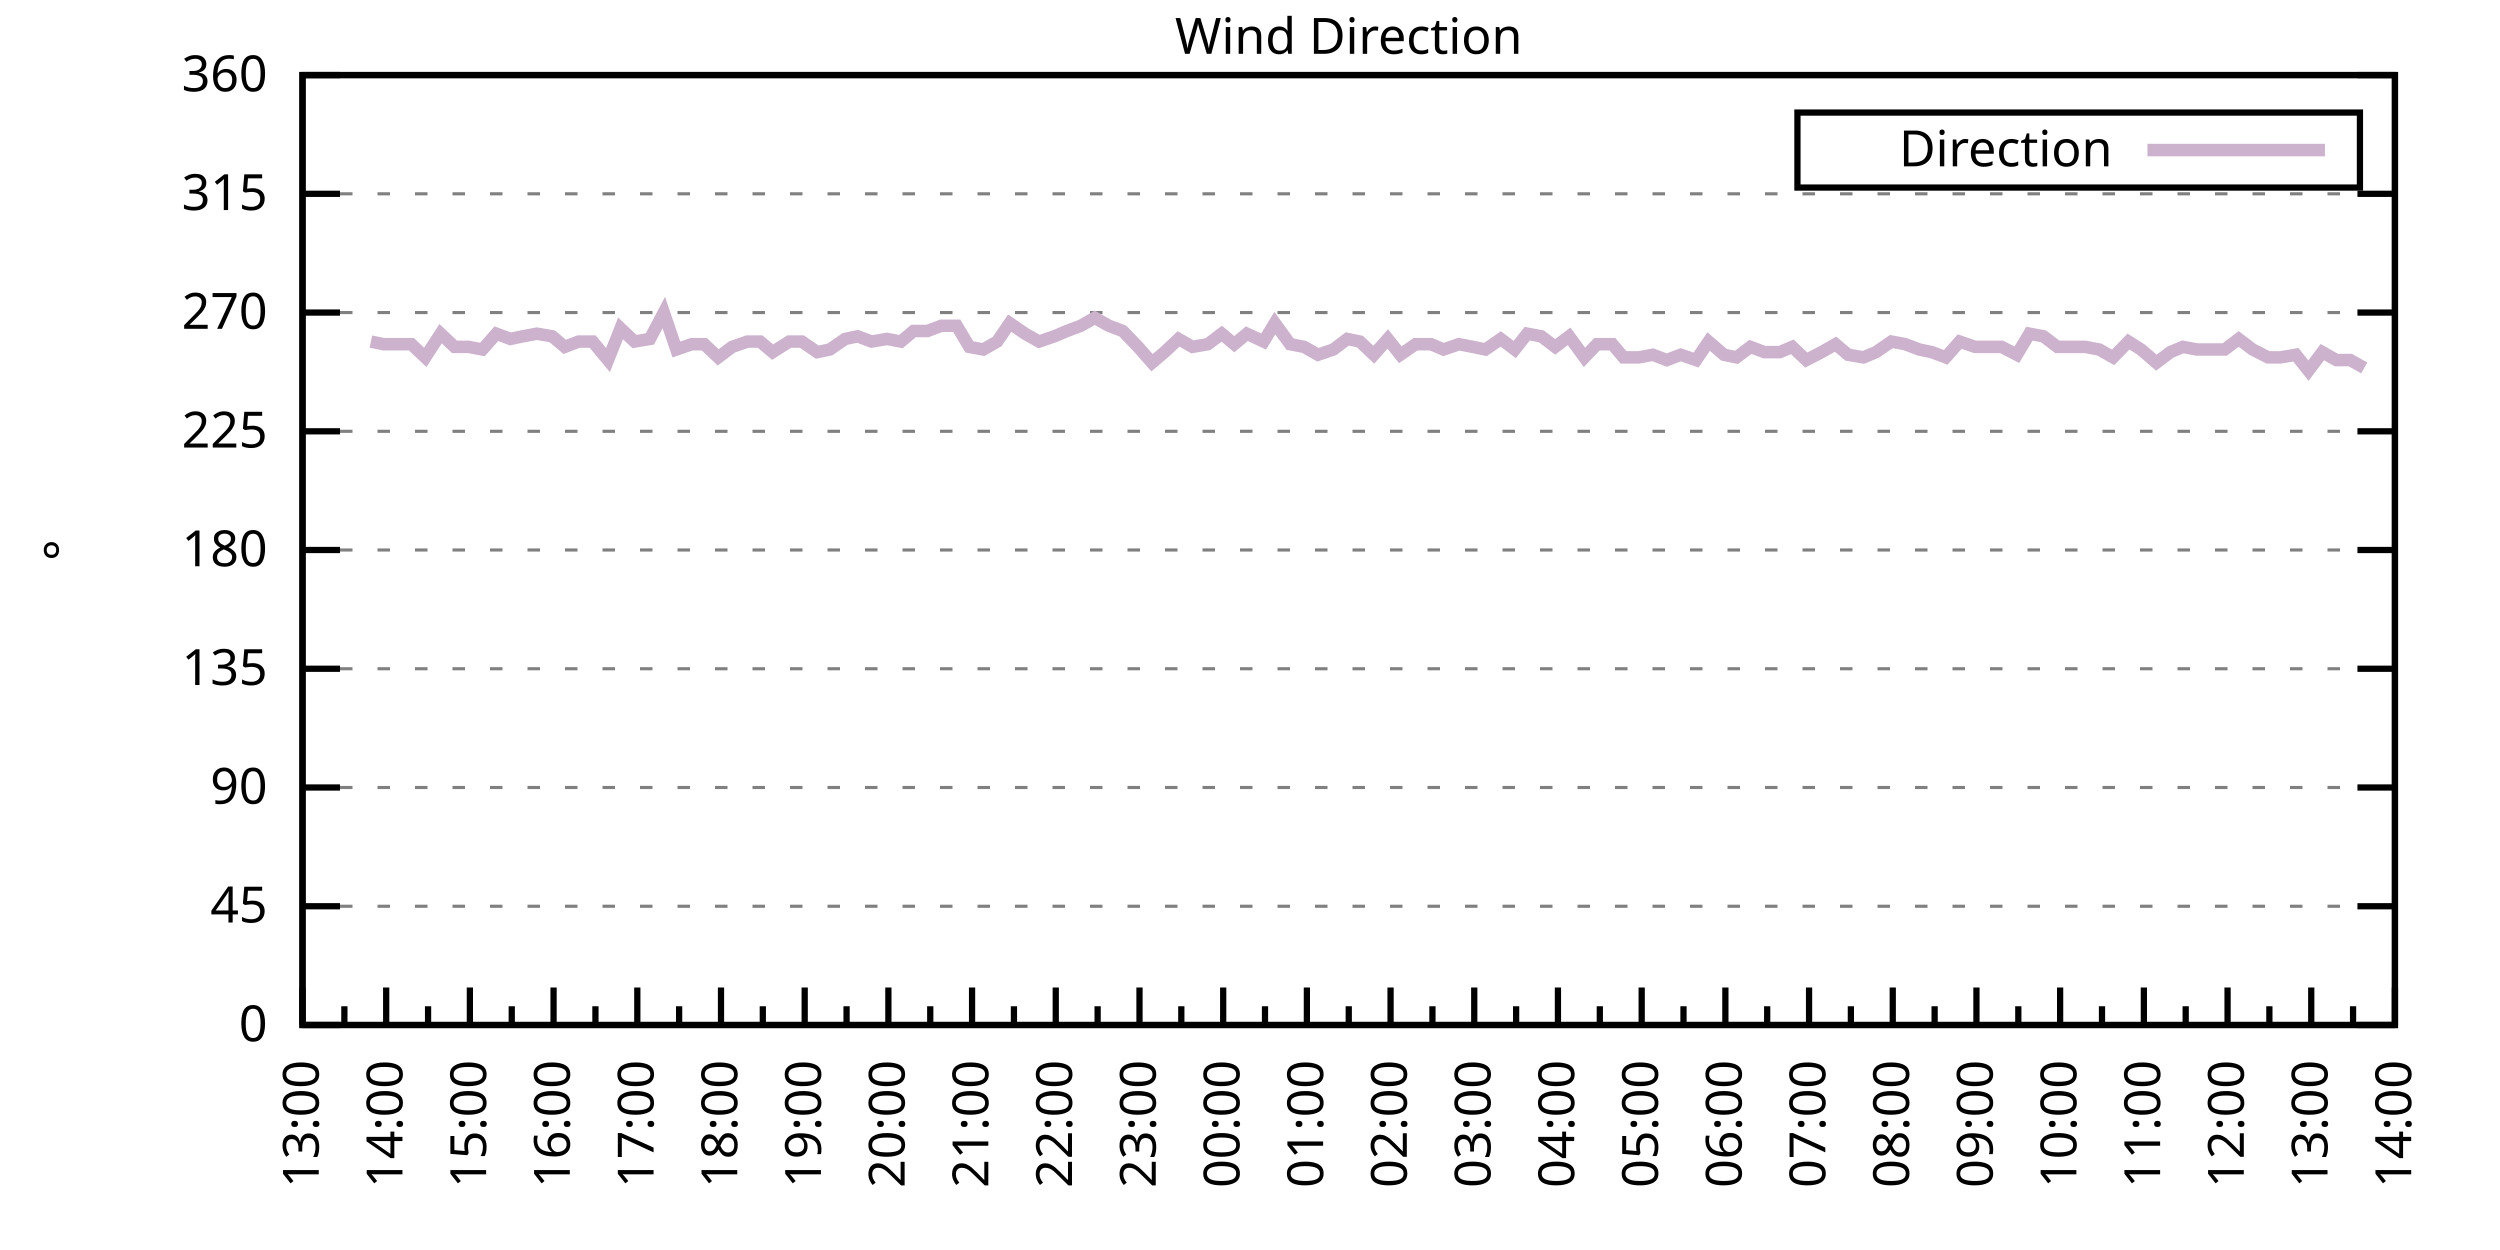
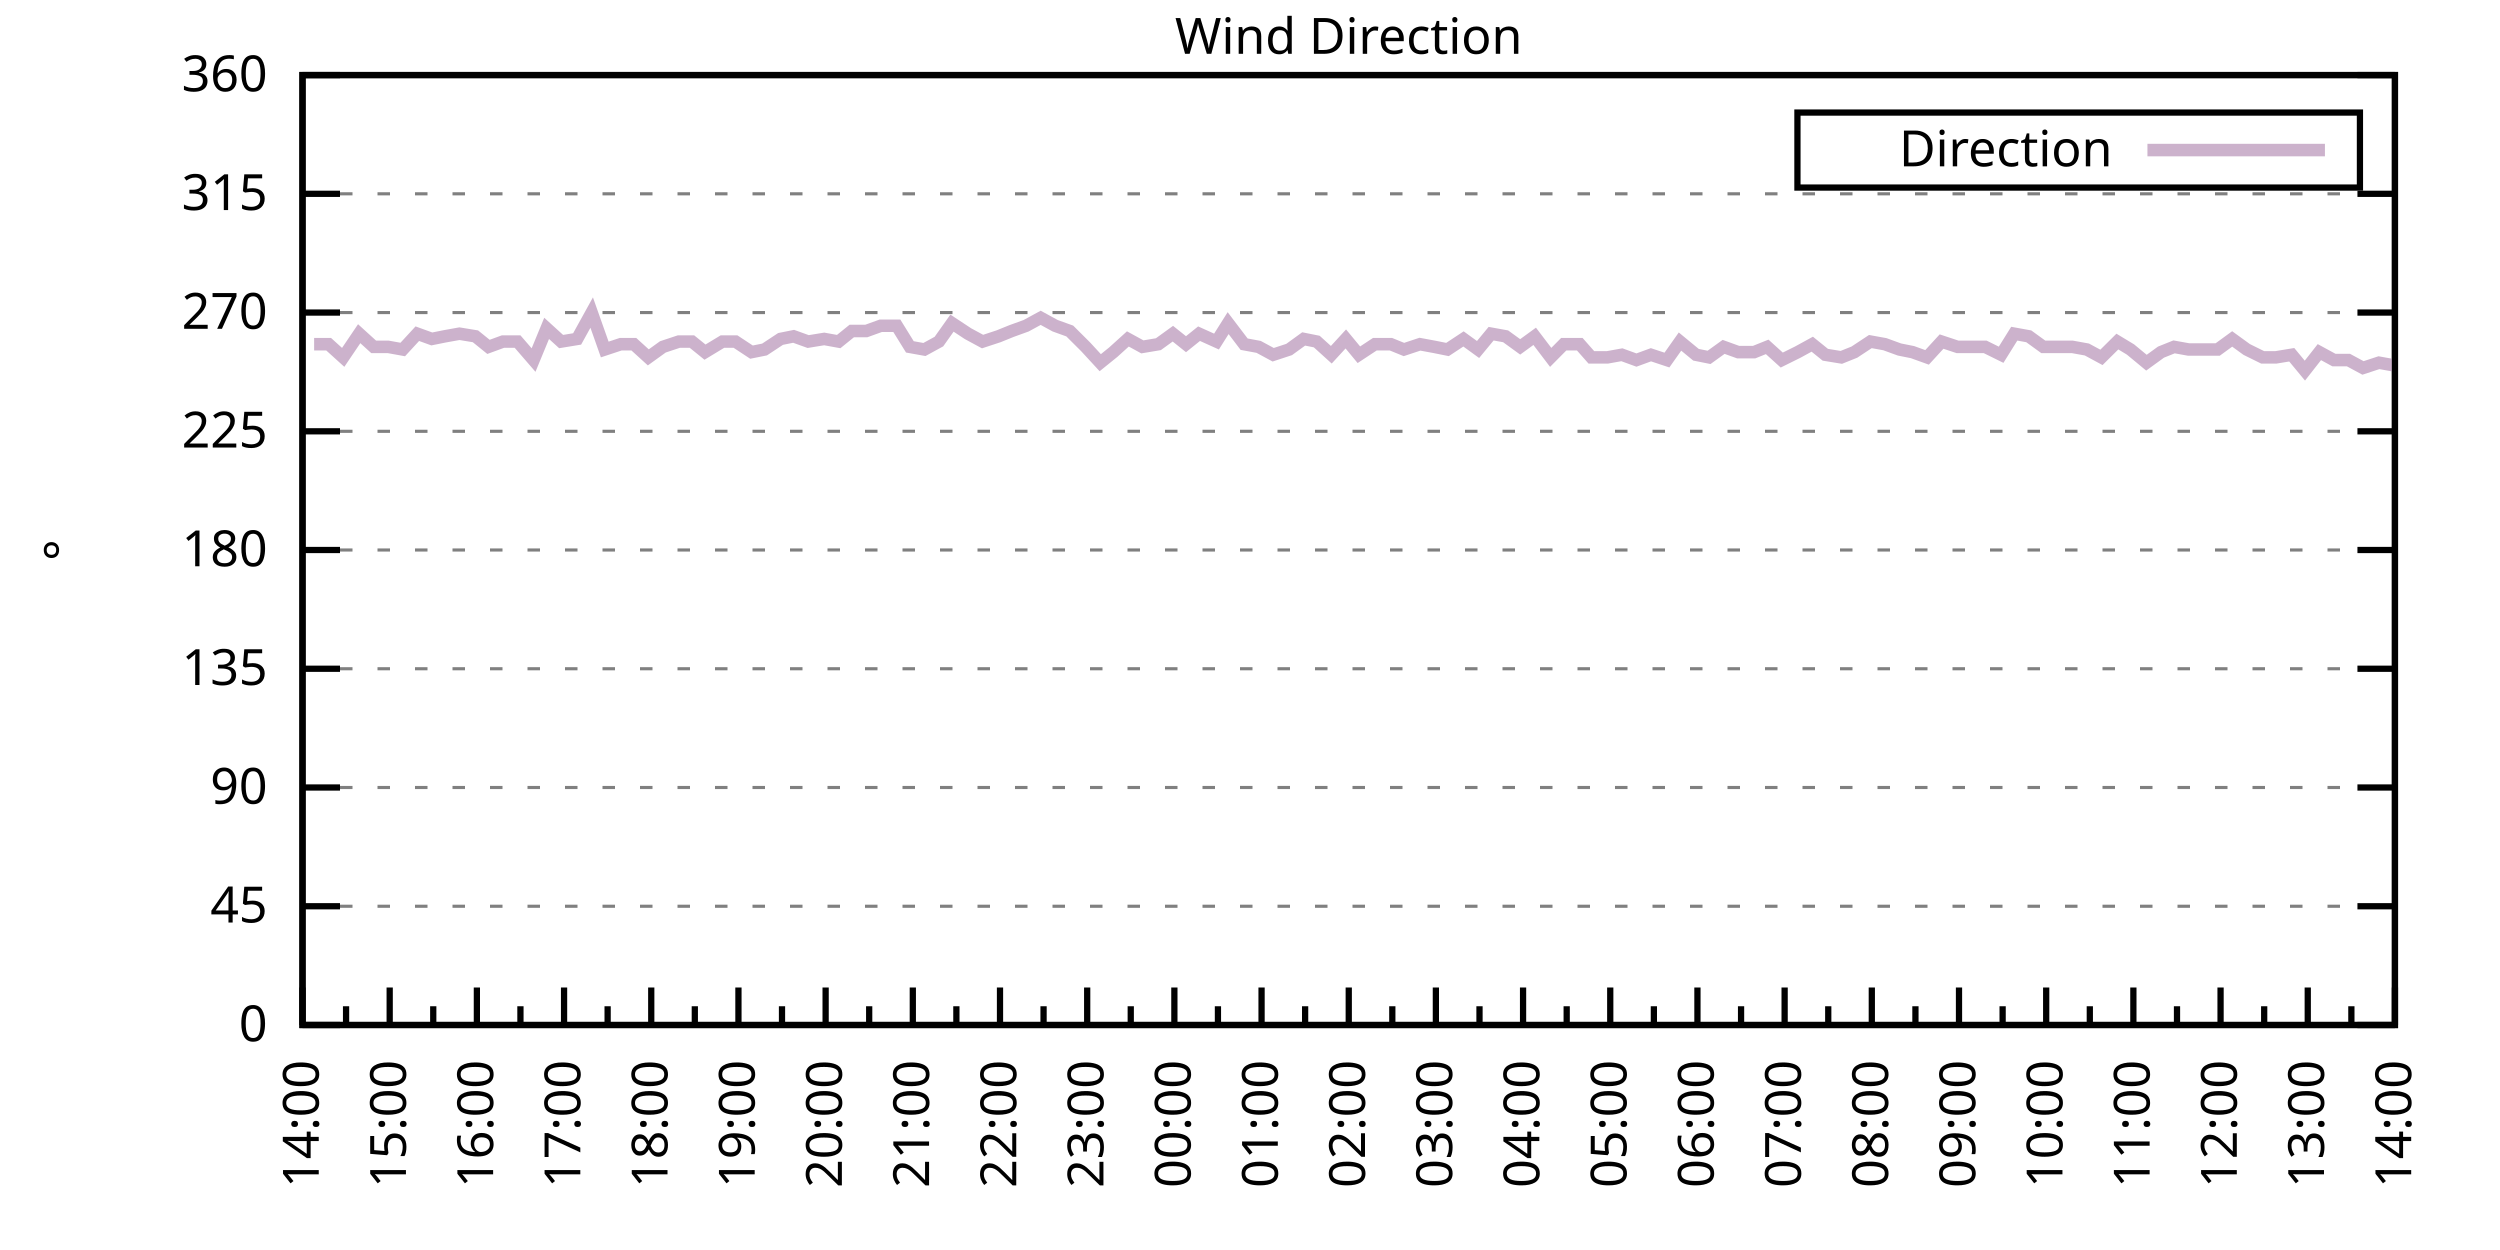
<svg xmlns="http://www.w3.org/2000/svg" xmlns:xlink="http://www.w3.org/1999/xlink" width="400" height="200" viewBox="0 0 400 200">
  <g id="gnuplot_canvas">
    <rect x="0" y="0" width="400" height="200" fill="none" />
    <defs>
      <circle id="gpDot" r="0.5" stroke-width="0.5" stroke="currentColor" />
      <path id="gpPt0" stroke-width="0.333" stroke="currentColor" d="M-1,0 h2 M0,-1 v2" />
      <path id="gpPt1" stroke-width="0.333" stroke="currentColor" d="M-1,-1 L1,1 M1,-1 L-1,1" />
      <path id="gpPt2" stroke-width="0.333" stroke="currentColor" d="M-1,0 L1,0 M0,-1 L0,1 M-1,-1 L1,1 M-1,1 L1,-1" />
      <rect id="gpPt3" stroke-width="0.333" stroke="currentColor" x="-1" y="-1" width="2" height="2" />
      <rect id="gpPt4" stroke-width="0.333" stroke="currentColor" fill="currentColor" x="-1" y="-1" width="2" height="2" />
      <circle id="gpPt5" stroke-width="0.333" stroke="currentColor" cx="0" cy="0" r="1" />
      <use xlink:href="#gpPt5" id="gpPt6" fill="currentColor" stroke="none" />
      <path id="gpPt7" stroke-width="0.333" stroke="currentColor" d="M0,-1.33 L-1.33,0.67 L1.33,0.67 z" />
      <use xlink:href="#gpPt7" id="gpPt8" fill="currentColor" stroke="none" />
      <use xlink:href="#gpPt7" id="gpPt9" stroke="currentColor" transform="rotate(180)" />
      <use xlink:href="#gpPt9" id="gpPt10" fill="currentColor" stroke="none" />
      <use xlink:href="#gpPt3" id="gpPt11" stroke="currentColor" transform="rotate(45)" />
      <use xlink:href="#gpPt11" id="gpPt12" fill="currentColor" stroke="none" />
      <path id="gpPt13" stroke-width="0.333" stroke="currentColor" d="M0,1.330 L1.265,0.411 L0.782,-1.067 L-0.782,-1.076 L-1.265,0.411 z" />
      <use xlink:href="#gpPt13" id="gpPt14" fill="currentColor" stroke="none" />
      <filter id="textbox" filterUnits="objectBoundingBox" x="0" y="0" height="1" width="1">
        <feFlood flood-color="white" flood-opacity="1" result="bgnd" />
        <feComposite in="SourceGraphic" in2="bgnd" operator="atop" />
      </filter>
      <filter id="greybox" filterUnits="objectBoundingBox" x="0" y="0" height="1" width="1">
        <feFlood flood-color="lightgrey" flood-opacity="1" result="grey" />
        <feComposite in="SourceGraphic" in2="grey" operator="atop" />
      </filter>
    </defs>
    <g fill="none" color="white" stroke="currentColor" stroke-width="1.00" stroke-linecap="butt" stroke-linejoin="miter">
</g>
    <g fill="none" color="black" stroke="currentColor" stroke-width="1.00" stroke-linecap="butt" stroke-linejoin="miter">
      <g stroke="none" shape-rendering="crispEdges">
        <polygon fill="rgb(255, 255, 255)" points="48.40,164.00 383.18,164.00 383.18,12.02 48.40,12.02 " />
      </g>
    </g>
    <g fill="none" color="black" stroke="currentColor" stroke-width="1.00" stroke-linecap="butt" stroke-linejoin="miter">
</g>
    <g fill="none" color="black" stroke="black" stroke-width="0.50" stroke-linecap="butt" stroke-linejoin="miter">
</g>
    <g fill="none" color="gray" stroke="currentColor" stroke-width="0.50" stroke-linecap="butt" stroke-linejoin="miter">
      <path stroke="gray" stroke-dasharray="2,4" class="gridline" d="M48.40,164.00 L383.19,164.00  " />
    </g>
    <g fill="none" color="gray" stroke="gray" stroke-width="1.00" stroke-linecap="butt" stroke-linejoin="miter">
</g>
    <g fill="none" color="black" stroke="currentColor" stroke-width="1.00" stroke-linecap="butt" stroke-linejoin="miter">
      <path stroke="black" d="M48.40,164.00 L54.40,164.00 M383.19,164.00 L377.19,164.00  " />
      <g transform="translate(42.80,166.60)" stroke="none" fill="black" font-family="Sans" font-size="8.00" text-anchor="end">
        <text>
          <tspan font-family="Sans"> 0</tspan>
        </text>
      </g>
    </g>
    <g fill="none" color="black" stroke="currentColor" stroke-width="1.00" stroke-linecap="butt" stroke-linejoin="miter">
</g>
    <g fill="none" color="black" stroke="black" stroke-width="0.50" stroke-linecap="butt" stroke-linejoin="miter">
</g>
    <g fill="none" color="gray" stroke="currentColor" stroke-width="0.50" stroke-linecap="butt" stroke-linejoin="miter">
      <path stroke="gray" stroke-dasharray="2,4" class="gridline" d="M48.40,145.00 L383.19,145.00  " />
    </g>
    <g fill="none" color="gray" stroke="gray" stroke-width="1.00" stroke-linecap="butt" stroke-linejoin="miter">
</g>
    <g fill="none" color="black" stroke="currentColor" stroke-width="1.00" stroke-linecap="butt" stroke-linejoin="miter">
      <path stroke="black" d="M48.40,145.00 L54.40,145.00 M383.19,145.00 L377.19,145.00  " />
      <g transform="translate(42.80,147.60)" stroke="none" fill="black" font-family="Sans" font-size="8.00" text-anchor="end">
        <text>
          <tspan font-family="Sans"> 45</tspan>
        </text>
      </g>
    </g>
    <g fill="none" color="black" stroke="currentColor" stroke-width="1.00" stroke-linecap="butt" stroke-linejoin="miter">
</g>
    <g fill="none" color="black" stroke="black" stroke-width="0.50" stroke-linecap="butt" stroke-linejoin="miter">
</g>
    <g fill="none" color="gray" stroke="currentColor" stroke-width="0.50" stroke-linecap="butt" stroke-linejoin="miter">
      <path stroke="gray" stroke-dasharray="2,4" class="gridline" d="M48.40,126.00 L383.19,126.00  " />
    </g>
    <g fill="none" color="gray" stroke="gray" stroke-width="1.00" stroke-linecap="butt" stroke-linejoin="miter">
</g>
    <g fill="none" color="black" stroke="currentColor" stroke-width="1.00" stroke-linecap="butt" stroke-linejoin="miter">
      <path stroke="black" d="M48.40,126.00 L54.40,126.00 M383.19,126.00 L377.19,126.00  " />
      <g transform="translate(42.80,128.60)" stroke="none" fill="black" font-family="Sans" font-size="8.00" text-anchor="end">
        <text>
          <tspan font-family="Sans"> 90</tspan>
        </text>
      </g>
    </g>
    <g fill="none" color="black" stroke="currentColor" stroke-width="1.00" stroke-linecap="butt" stroke-linejoin="miter">
</g>
    <g fill="none" color="black" stroke="black" stroke-width="0.50" stroke-linecap="butt" stroke-linejoin="miter">
</g>
    <g fill="none" color="gray" stroke="currentColor" stroke-width="0.50" stroke-linecap="butt" stroke-linejoin="miter">
      <path stroke="gray" stroke-dasharray="2,4" class="gridline" d="M48.40,107.00 L383.19,107.00  " />
    </g>
    <g fill="none" color="gray" stroke="gray" stroke-width="1.00" stroke-linecap="butt" stroke-linejoin="miter">
</g>
    <g fill="none" color="black" stroke="currentColor" stroke-width="1.00" stroke-linecap="butt" stroke-linejoin="miter">
      <path stroke="black" d="M48.40,107.00 L54.40,107.00 M383.19,107.00 L377.19,107.00  " />
      <g transform="translate(42.80,109.60)" stroke="none" fill="black" font-family="Sans" font-size="8.00" text-anchor="end">
        <text>
          <tspan font-family="Sans"> 135</tspan>
        </text>
      </g>
    </g>
    <g fill="none" color="black" stroke="currentColor" stroke-width="1.00" stroke-linecap="butt" stroke-linejoin="miter">
</g>
    <g fill="none" color="black" stroke="black" stroke-width="0.50" stroke-linecap="butt" stroke-linejoin="miter">
</g>
    <g fill="none" color="gray" stroke="currentColor" stroke-width="0.50" stroke-linecap="butt" stroke-linejoin="miter">
      <path stroke="gray" stroke-dasharray="2,4" class="gridline" d="M48.40,88.00 L383.19,88.00  " />
    </g>
    <g fill="none" color="gray" stroke="gray" stroke-width="1.00" stroke-linecap="butt" stroke-linejoin="miter">
</g>
    <g fill="none" color="black" stroke="currentColor" stroke-width="1.00" stroke-linecap="butt" stroke-linejoin="miter">
      <path stroke="black" d="M48.40,88.00 L54.40,88.00 M383.19,88.00 L377.19,88.00  " />
      <g transform="translate(42.80,90.60)" stroke="none" fill="black" font-family="Sans" font-size="8.00" text-anchor="end">
        <text>
          <tspan font-family="Sans"> 180</tspan>
        </text>
      </g>
    </g>
    <g fill="none" color="black" stroke="currentColor" stroke-width="1.00" stroke-linecap="butt" stroke-linejoin="miter">
</g>
    <g fill="none" color="black" stroke="black" stroke-width="0.50" stroke-linecap="butt" stroke-linejoin="miter">
</g>
    <g fill="none" color="gray" stroke="currentColor" stroke-width="0.50" stroke-linecap="butt" stroke-linejoin="miter">
      <path stroke="gray" stroke-dasharray="2,4" class="gridline" d="M48.40,69.01 L383.19,69.01  " />
    </g>
    <g fill="none" color="gray" stroke="gray" stroke-width="1.00" stroke-linecap="butt" stroke-linejoin="miter">
</g>
    <g fill="none" color="black" stroke="currentColor" stroke-width="1.00" stroke-linecap="butt" stroke-linejoin="miter">
      <path stroke="black" d="M48.40,69.01 L54.40,69.01 M383.19,69.01 L377.19,69.01  " />
      <g transform="translate(42.80,71.61)" stroke="none" fill="black" font-family="Sans" font-size="8.00" text-anchor="end">
        <text>
          <tspan font-family="Sans"> 225</tspan>
        </text>
      </g>
    </g>
    <g fill="none" color="black" stroke="currentColor" stroke-width="1.00" stroke-linecap="butt" stroke-linejoin="miter">
</g>
    <g fill="none" color="black" stroke="black" stroke-width="0.50" stroke-linecap="butt" stroke-linejoin="miter">
</g>
    <g fill="none" color="gray" stroke="currentColor" stroke-width="0.50" stroke-linecap="butt" stroke-linejoin="miter">
      <path stroke="gray" stroke-dasharray="2,4" class="gridline" d="M48.40,50.01 L383.19,50.01  " />
    </g>
    <g fill="none" color="gray" stroke="gray" stroke-width="1.00" stroke-linecap="butt" stroke-linejoin="miter">
</g>
    <g fill="none" color="black" stroke="currentColor" stroke-width="1.00" stroke-linecap="butt" stroke-linejoin="miter">
      <path stroke="black" d="M48.40,50.01 L54.40,50.01 M383.19,50.01 L377.19,50.01  " />
      <g transform="translate(42.80,52.61)" stroke="none" fill="black" font-family="Sans" font-size="8.00" text-anchor="end">
        <text>
          <tspan font-family="Sans"> 270</tspan>
        </text>
      </g>
    </g>
    <g fill="none" color="black" stroke="currentColor" stroke-width="1.00" stroke-linecap="butt" stroke-linejoin="miter">
</g>
    <g fill="none" color="black" stroke="black" stroke-width="0.50" stroke-linecap="butt" stroke-linejoin="miter">
</g>
    <g fill="none" color="gray" stroke="currentColor" stroke-width="0.50" stroke-linecap="butt" stroke-linejoin="miter">
      <path stroke="gray" stroke-dasharray="2,4" class="gridline" d="M48.40,31.01 L383.19,31.01  " />
    </g>
    <g fill="none" color="gray" stroke="gray" stroke-width="1.00" stroke-linecap="butt" stroke-linejoin="miter">
</g>
    <g fill="none" color="black" stroke="currentColor" stroke-width="1.00" stroke-linecap="butt" stroke-linejoin="miter">
      <path stroke="black" d="M48.40,31.01 L54.40,31.01 M383.19,31.01 L377.19,31.01  " />
      <g transform="translate(42.80,33.61)" stroke="none" fill="black" font-family="Sans" font-size="8.00" text-anchor="end">
        <text>
          <tspan font-family="Sans"> 315</tspan>
        </text>
      </g>
    </g>
    <g fill="none" color="black" stroke="currentColor" stroke-width="1.00" stroke-linecap="butt" stroke-linejoin="miter">
</g>
    <g fill="none" color="black" stroke="black" stroke-width="0.50" stroke-linecap="butt" stroke-linejoin="miter">
</g>
    <g fill="none" color="gray" stroke="currentColor" stroke-width="0.50" stroke-linecap="butt" stroke-linejoin="miter">
      <path stroke="gray" stroke-dasharray="2,4" class="gridline" d="M48.40,12.01 L383.19,12.01  " />
    </g>
    <g fill="none" color="gray" stroke="gray" stroke-width="1.00" stroke-linecap="butt" stroke-linejoin="miter">
</g>
    <g fill="none" color="black" stroke="currentColor" stroke-width="1.00" stroke-linecap="butt" stroke-linejoin="miter">
      <path stroke="black" d="M48.40,12.01 L54.40,12.01 M383.19,12.01 L377.19,12.01  " />
      <g transform="translate(42.80,14.61)" stroke="none" fill="black" font-family="Sans" font-size="8.00" text-anchor="end">
        <text>
          <tspan font-family="Sans"> 360</tspan>
        </text>
      </g>
    </g>
    <g fill="none" color="black" stroke="currentColor" stroke-width="1.00" stroke-linecap="butt" stroke-linejoin="miter">
      <path stroke="black" d="M48.40,164.00 L48.40,158.00  " />
      <g transform="translate(51.00,169.60) rotate(270)" stroke="none" fill="black" font-family="Sans" font-size="8.00" text-anchor="end">
        <text>
+           <tspan font-family="Sans">14:00</tspan>
+         </text>
+       </g>
+     </g>
+     <g fill="none" color="black" stroke="currentColor" stroke-width="1.00" stroke-linecap="butt" stroke-linejoin="miter">
+       <path stroke="black" d="M55.37,164.00 L55.37,161.00 M62.35,164.00 L62.35,158.00  " />
+       <g transform="translate(64.95,169.60) rotate(270)" stroke="none" fill="black" font-family="Sans" font-size="8.00" text-anchor="end">
+         <text>
+           <tspan font-family="Sans">15:00</tspan>
+         </text>
+       </g>
+     </g>
+     <g fill="none" color="black" stroke="currentColor" stroke-width="1.00" stroke-linecap="butt" stroke-linejoin="miter">
+       <path stroke="black" d="M69.32,164.00 L69.32,161.00 M76.30,164.00 L76.30,158.00  " />
+       <g transform="translate(78.90,169.60) rotate(270)" stroke="none" fill="black" font-family="Sans" font-size="8.00" text-anchor="end">
+         <text>
+           <tspan font-family="Sans">16:00</tspan>
+         </text>
+       </g>
+     </g>
+     <g fill="none" color="black" stroke="currentColor" stroke-width="1.00" stroke-linecap="butt" stroke-linejoin="miter">
+       <path stroke="black" d="M83.27,164.00 L83.27,161.00 M90.25,164.00 L90.25,158.00  " />
+       <g transform="translate(92.85,169.60) rotate(270)" stroke="none" fill="black" font-family="Sans" font-size="8.00" text-anchor="end">
+         <text>
+           <tspan font-family="Sans">17:00</tspan>
+         </text>
+       </g>
+     </g>
+     <g fill="none" color="black" stroke="currentColor" stroke-width="1.00" stroke-linecap="butt" stroke-linejoin="miter">
+       <path stroke="black" d="M97.22,164.00 L97.22,161.00 M104.20,164.00 L104.20,158.00  " />
+       <g transform="translate(106.80,169.60) rotate(270)" stroke="none" fill="black" font-family="Sans" font-size="8.00" text-anchor="end">
+         <text>
+           <tspan font-family="Sans">18:00</tspan>
+         </text>
+       </g>
+     </g>
+     <g fill="none" color="black" stroke="currentColor" stroke-width="1.00" stroke-linecap="butt" stroke-linejoin="miter">
+       <path stroke="black" d="M111.17,164.00 L111.17,161.00 M118.15,164.00 L118.15,158.00  " />
+       <g transform="translate(120.75,169.60) rotate(270)" stroke="none" fill="black" font-family="Sans" font-size="8.00" text-anchor="end">
+         <text>
+           <tspan font-family="Sans">19:00</tspan>
+         </text>
+       </g>
+     </g>
+     <g fill="none" color="black" stroke="currentColor" stroke-width="1.00" stroke-linecap="butt" stroke-linejoin="miter">
+       <path stroke="black" d="M125.12,164.00 L125.12,161.00 M132.10,164.00 L132.10,158.00  " />
+       <g transform="translate(134.70,169.60) rotate(270)" stroke="none" fill="black" font-family="Sans" font-size="8.00" text-anchor="end">
+         <text>
+           <tspan font-family="Sans">20:00</tspan>
+         </text>
+       </g>
+     </g>
+     <g fill="none" color="black" stroke="currentColor" stroke-width="1.00" stroke-linecap="butt" stroke-linejoin="miter">
+       <path stroke="black" d="M139.07,164.00 L139.07,161.00 M146.05,164.00 L146.05,158.00  " />
+       <g transform="translate(148.65,169.60) rotate(270)" stroke="none" fill="black" font-family="Sans" font-size="8.00" text-anchor="end">
+         <text>
+           <tspan font-family="Sans">21:00</tspan>
+         </text>
+       </g>
+     </g>
+     <g fill="none" color="black" stroke="currentColor" stroke-width="1.00" stroke-linecap="butt" stroke-linejoin="miter">
+       <path stroke="black" d="M153.02,164.00 L153.02,161.00 M160.00,164.00 L160.00,158.00  " />
+       <g transform="translate(162.60,169.60) rotate(270)" stroke="none" fill="black" font-family="Sans" font-size="8.00" text-anchor="end">
+         <text>
+           <tspan font-family="Sans">22:00</tspan>
+         </text>
+       </g>
+     </g>
+     <g fill="none" color="black" stroke="currentColor" stroke-width="1.00" stroke-linecap="butt" stroke-linejoin="miter">
+       <path stroke="black" d="M166.97,164.00 L166.97,161.00 M173.95,164.00 L173.95,158.00  " />
+       <g transform="translate(176.55,169.60) rotate(270)" stroke="none" fill="black" font-family="Sans" font-size="8.00" text-anchor="end">
+         <text>
+           <tspan font-family="Sans">23:00</tspan>
+         </text>
+       </g>
+     </g>
+     <g fill="none" color="black" stroke="currentColor" stroke-width="1.00" stroke-linecap="butt" stroke-linejoin="miter">
+       <path stroke="black" d="M180.92,164.00 L180.92,161.00 M187.90,164.00 L187.90,158.00  " />
+       <g transform="translate(190.50,169.60) rotate(270)" stroke="none" fill="black" font-family="Sans" font-size="8.00" text-anchor="end">
+         <text>
+           <tspan font-family="Sans">00:00</tspan>
+         </text>
+       </g>
+     </g>
+     <g fill="none" color="black" stroke="currentColor" stroke-width="1.00" stroke-linecap="butt" stroke-linejoin="miter">
+       <path stroke="black" d="M194.87,164.00 L194.87,161.00 M201.85,164.00 L201.85,158.00  " />
+       <g transform="translate(204.45,169.60) rotate(270)" stroke="none" fill="black" font-family="Sans" font-size="8.00" text-anchor="end">
+         <text>
+           <tspan font-family="Sans">01:00</tspan>
+         </text>
+       </g>
+     </g>
+     <g fill="none" color="black" stroke="currentColor" stroke-width="1.00" stroke-linecap="butt" stroke-linejoin="miter">
+       <path stroke="black" d="M208.82,164.00 L208.82,161.00 M215.80,164.00 L215.80,158.00  " />
+       <g transform="translate(218.40,169.60) rotate(270)" stroke="none" fill="black" font-family="Sans" font-size="8.00" text-anchor="end">
+         <text>
+           <tspan font-family="Sans">02:00</tspan>
+         </text>
+       </g>
+     </g>
+     <g fill="none" color="black" stroke="currentColor" stroke-width="1.00" stroke-linecap="butt" stroke-linejoin="miter">
+       <path stroke="black" d="M222.77,164.00 L222.77,161.00 M229.74,164.00 L229.74,158.00  " />
+       <g transform="translate(232.34,169.60) rotate(270)" stroke="none" fill="black" font-family="Sans" font-size="8.00" text-anchor="end">
+         <text>
+           <tspan font-family="Sans">03:00</tspan>
+         </text>
+       </g>
+     </g>
+     <g fill="none" color="black" stroke="currentColor" stroke-width="1.00" stroke-linecap="butt" stroke-linejoin="miter">
+       <path stroke="black" d="M236.72,164.00 L236.72,161.00 M243.69,164.00 L243.69,158.00  " />
+       <g transform="translate(246.29,169.60) rotate(270)" stroke="none" fill="black" font-family="Sans" font-size="8.00" text-anchor="end">
+         <text>
+           <tspan font-family="Sans">04:00</tspan>
+         </text>
+       </g>
+     </g>
+     <g fill="none" color="black" stroke="currentColor" stroke-width="1.00" stroke-linecap="butt" stroke-linejoin="miter">
+       <path stroke="black" d="M250.67,164.00 L250.67,161.00 M257.64,164.00 L257.64,158.00  " />
+       <g transform="translate(260.24,169.60) rotate(270)" stroke="none" fill="black" font-family="Sans" font-size="8.00" text-anchor="end">
+         <text>
+           <tspan font-family="Sans">05:00</tspan>
+         </text>
+       </g>
+     </g>
+     <g fill="none" color="black" stroke="currentColor" stroke-width="1.00" stroke-linecap="butt" stroke-linejoin="miter">
+       <path stroke="black" d="M264.62,164.00 L264.62,161.00 M271.59,164.00 L271.59,158.00  " />
+       <g transform="translate(274.19,169.60) rotate(270)" stroke="none" fill="black" font-family="Sans" font-size="8.00" text-anchor="end">
+         <text>
+           <tspan font-family="Sans">06:00</tspan>
+         </text>
+       </g>
+     </g>
+     <g fill="none" color="black" stroke="currentColor" stroke-width="1.00" stroke-linecap="butt" stroke-linejoin="miter">
+       <path stroke="black" d="M278.57,164.00 L278.57,161.00 M285.54,164.00 L285.54,158.00  " />
+       <g transform="translate(288.14,169.60) rotate(270)" stroke="none" fill="black" font-family="Sans" font-size="8.00" text-anchor="end">
+         <text>
+           <tspan font-family="Sans">07:00</tspan>
+         </text>
+       </g>
+     </g>
+     <g fill="none" color="black" stroke="currentColor" stroke-width="1.00" stroke-linecap="butt" stroke-linejoin="miter">
+       <path stroke="black" d="M292.52,164.00 L292.52,161.00 M299.49,164.00 L299.49,158.00  " />
+       <g transform="translate(302.09,169.60) rotate(270)" stroke="none" fill="black" font-family="Sans" font-size="8.00" text-anchor="end">
+         <text>
+           <tspan font-family="Sans">08:00</tspan>
+         </text>
+       </g>
+     </g>
+     <g fill="none" color="black" stroke="currentColor" stroke-width="1.00" stroke-linecap="butt" stroke-linejoin="miter">
+       <path stroke="black" d="M306.47,164.00 L306.47,161.00 M313.44,164.00 L313.44,158.00  " />
+       <g transform="translate(316.04,169.60) rotate(270)" stroke="none" fill="black" font-family="Sans" font-size="8.00" text-anchor="end">
+         <text>
+           <tspan font-family="Sans">09:00</tspan>
+         </text>
+       </g>
+     </g>
+     <g fill="none" color="black" stroke="currentColor" stroke-width="1.00" stroke-linecap="butt" stroke-linejoin="miter">
+       <path stroke="black" d="M320.42,164.00 L320.42,161.00 M327.39,164.00 L327.39,158.00  " />
+       <g transform="translate(329.99,169.60) rotate(270)" stroke="none" fill="black" font-family="Sans" font-size="8.00" text-anchor="end">
+         <text>
+           <tspan font-family="Sans">10:00</tspan>
+         </text>
+       </g>
+     </g>
+     <g fill="none" color="black" stroke="currentColor" stroke-width="1.00" stroke-linecap="butt" stroke-linejoin="miter">
+       <path stroke="black" d="M334.37,164.00 L334.37,161.00 M341.34,164.00 L341.34,158.00  " />
+       <g transform="translate(343.94,169.60) rotate(270)" stroke="none" fill="black" font-family="Sans" font-size="8.00" text-anchor="end">
+         <text>
+           <tspan font-family="Sans">11:00</tspan>
+         </text>
+       </g>
+     </g>
+     <g fill="none" color="black" stroke="currentColor" stroke-width="1.00" stroke-linecap="butt" stroke-linejoin="miter">
+       <path stroke="black" d="M348.32,164.00 L348.32,161.00 M355.29,164.00 L355.29,158.00  " />
+       <g transform="translate(357.89,169.60) rotate(270)" stroke="none" fill="black" font-family="Sans" font-size="8.00" text-anchor="end">
+         <text>
+           <tspan font-family="Sans">12:00</tspan>
+         </text>
+       </g>
+     </g>
+     <g fill="none" color="black" stroke="currentColor" stroke-width="1.00" stroke-linecap="butt" stroke-linejoin="miter">
+       <path stroke="black" d="M362.27,164.00 L362.27,161.00 M369.24,164.00 L369.24,158.00  " />
+       <g transform="translate(371.84,169.60) rotate(270)" stroke="none" fill="black" font-family="Sans" font-size="8.00" text-anchor="end">
+         <text>
          <tspan font-family="Sans">13:00</tspan>
        </text>
      </g>
    </g>
    <g fill="none" color="black" stroke="currentColor" stroke-width="1.00" stroke-linecap="butt" stroke-linejoin="miter">
-       <path stroke="black" d="M55.10,164.00 L55.10,161.00 M61.79,164.00 L61.79,158.00  " />
-       <g transform="translate(64.39,169.60) rotate(270)" stroke="none" fill="black" font-family="Sans" font-size="8.00" text-anchor="end">
-         <text>
-           <tspan font-family="Sans">14:00</tspan>
-         </text>
-       </g>
-     </g>
-     <g fill="none" color="black" stroke="currentColor" stroke-width="1.00" stroke-linecap="butt" stroke-linejoin="miter">
-       <path stroke="black" d="M68.49,164.00 L68.49,161.00 M75.18,164.00 L75.18,158.00  " />
-       <g transform="translate(77.78,169.60) rotate(270)" stroke="none" fill="black" font-family="Sans" font-size="8.00" text-anchor="end">
-         <text>
-           <tspan font-family="Sans">15:00</tspan>
-         </text>
-       </g>
-     </g>
-     <g fill="none" color="black" stroke="currentColor" stroke-width="1.00" stroke-linecap="butt" stroke-linejoin="miter">
-       <path stroke="black" d="M81.88,164.00 L81.88,161.00 M88.57,164.00 L88.57,158.00  " />
-       <g transform="translate(91.17,169.60) rotate(270)" stroke="none" fill="black" font-family="Sans" font-size="8.00" text-anchor="end">
-         <text>
-           <tspan font-family="Sans">16:00</tspan>
-         </text>
-       </g>
-     </g>
-     <g fill="none" color="black" stroke="currentColor" stroke-width="1.00" stroke-linecap="butt" stroke-linejoin="miter">
-       <path stroke="black" d="M95.27,164.00 L95.27,161.00 M101.97,164.00 L101.97,158.00  " />
-       <g transform="translate(104.57,169.60) rotate(270)" stroke="none" fill="black" font-family="Sans" font-size="8.00" text-anchor="end">
-         <text>
-           <tspan font-family="Sans">17:00</tspan>
-         </text>
-       </g>
-     </g>
-     <g fill="none" color="black" stroke="currentColor" stroke-width="1.00" stroke-linecap="butt" stroke-linejoin="miter">
-       <path stroke="black" d="M108.66,164.00 L108.66,161.00 M115.36,164.00 L115.36,158.00  " />
-       <g transform="translate(117.96,169.60) rotate(270)" stroke="none" fill="black" font-family="Sans" font-size="8.00" text-anchor="end">
-         <text>
-           <tspan font-family="Sans">18:00</tspan>
-         </text>
-       </g>
-     </g>
-     <g fill="none" color="black" stroke="currentColor" stroke-width="1.00" stroke-linecap="butt" stroke-linejoin="miter">
-       <path stroke="black" d="M122.05,164.00 L122.05,161.00 M128.75,164.00 L128.75,158.00  " />
-       <g transform="translate(131.35,169.60) rotate(270)" stroke="none" fill="black" font-family="Sans" font-size="8.00" text-anchor="end">
-         <text>
-           <tspan font-family="Sans">19:00</tspan>
-         </text>
-       </g>
-     </g>
-     <g fill="none" color="black" stroke="currentColor" stroke-width="1.00" stroke-linecap="butt" stroke-linejoin="miter">
-       <path stroke="black" d="M135.45,164.00 L135.45,161.00 M142.14,164.00 L142.14,158.00  " />
-       <g transform="translate(144.74,169.60) rotate(270)" stroke="none" fill="black" font-family="Sans" font-size="8.00" text-anchor="end">
-         <text>
-           <tspan font-family="Sans">20:00</tspan>
-         </text>
-       </g>
-     </g>
-     <g fill="none" color="black" stroke="currentColor" stroke-width="1.00" stroke-linecap="butt" stroke-linejoin="miter">
-       <path stroke="black" d="M148.84,164.00 L148.84,161.00 M155.53,164.00 L155.53,158.00  " />
-       <g transform="translate(158.13,169.60) rotate(270)" stroke="none" fill="black" font-family="Sans" font-size="8.00" text-anchor="end">
-         <text>
-           <tspan font-family="Sans">21:00</tspan>
-         </text>
-       </g>
-     </g>
-     <g fill="none" color="black" stroke="currentColor" stroke-width="1.00" stroke-linecap="butt" stroke-linejoin="miter">
-       <path stroke="black" d="M162.23,164.00 L162.23,161.00 M168.92,164.00 L168.92,158.00  " />
-       <g transform="translate(171.52,169.60) rotate(270)" stroke="none" fill="black" font-family="Sans" font-size="8.00" text-anchor="end">
-         <text>
-           <tspan font-family="Sans">22:00</tspan>
-         </text>
-       </g>
-     </g>
-     <g fill="none" color="black" stroke="currentColor" stroke-width="1.00" stroke-linecap="butt" stroke-linejoin="miter">
-       <path stroke="black" d="M175.62,164.00 L175.62,161.00 M182.32,164.00 L182.32,158.00  " />
-       <g transform="translate(184.92,169.60) rotate(270)" stroke="none" fill="black" font-family="Sans" font-size="8.00" text-anchor="end">
-         <text>
-           <tspan font-family="Sans">23:00</tspan>
-         </text>
-       </g>
-     </g>
-     <g fill="none" color="black" stroke="currentColor" stroke-width="1.00" stroke-linecap="butt" stroke-linejoin="miter">
-       <path stroke="black" d="M189.01,164.00 L189.01,161.00 M195.71,164.00 L195.71,158.00  " />
-       <g transform="translate(198.31,169.60) rotate(270)" stroke="none" fill="black" font-family="Sans" font-size="8.00" text-anchor="end">
-         <text>
-           <tspan font-family="Sans">00:00</tspan>
-         </text>
-       </g>
-     </g>
-     <g fill="none" color="black" stroke="currentColor" stroke-width="1.00" stroke-linecap="butt" stroke-linejoin="miter">
-       <path stroke="black" d="M202.40,164.00 L202.40,161.00 M209.10,164.00 L209.10,158.00  " />
-       <g transform="translate(211.70,169.60) rotate(270)" stroke="none" fill="black" font-family="Sans" font-size="8.00" text-anchor="end">
-         <text>
-           <tspan font-family="Sans">01:00</tspan>
-         </text>
-       </g>
-     </g>
-     <g fill="none" color="black" stroke="currentColor" stroke-width="1.00" stroke-linecap="butt" stroke-linejoin="miter">
-       <path stroke="black" d="M215.80,164.00 L215.80,161.00 M222.49,164.00 L222.49,158.00  " />
-       <g transform="translate(225.09,169.60) rotate(270)" stroke="none" fill="black" font-family="Sans" font-size="8.00" text-anchor="end">
-         <text>
-           <tspan font-family="Sans">02:00</tspan>
-         </text>
-       </g>
-     </g>
-     <g fill="none" color="black" stroke="currentColor" stroke-width="1.00" stroke-linecap="butt" stroke-linejoin="miter">
-       <path stroke="black" d="M229.19,164.00 L229.19,161.00 M235.88,164.00 L235.88,158.00  " />
-       <g transform="translate(238.48,169.60) rotate(270)" stroke="none" fill="black" font-family="Sans" font-size="8.00" text-anchor="end">
-         <text>
-           <tspan font-family="Sans">03:00</tspan>
-         </text>
-       </g>
-     </g>
-     <g fill="none" color="black" stroke="currentColor" stroke-width="1.00" stroke-linecap="butt" stroke-linejoin="miter">
-       <path stroke="black" d="M242.58,164.00 L242.58,161.00 M249.27,164.00 L249.27,158.00  " />
-       <g transform="translate(251.87,169.60) rotate(270)" stroke="none" fill="black" font-family="Sans" font-size="8.00" text-anchor="end">
-         <text>
-           <tspan font-family="Sans">04:00</tspan>
-         </text>
-       </g>
-     </g>
-     <g fill="none" color="black" stroke="currentColor" stroke-width="1.00" stroke-linecap="butt" stroke-linejoin="miter">
-       <path stroke="black" d="M255.97,164.00 L255.97,161.00 M262.67,164.00 L262.67,158.00  " />
-       <g transform="translate(265.27,169.60) rotate(270)" stroke="none" fill="black" font-family="Sans" font-size="8.00" text-anchor="end">
-         <text>
-           <tspan font-family="Sans">05:00</tspan>
-         </text>
-       </g>
-     </g>
-     <g fill="none" color="black" stroke="currentColor" stroke-width="1.00" stroke-linecap="butt" stroke-linejoin="miter">
-       <path stroke="black" d="M269.36,164.00 L269.36,161.00 M276.06,164.00 L276.06,158.00  " />
-       <g transform="translate(278.66,169.60) rotate(270)" stroke="none" fill="black" font-family="Sans" font-size="8.00" text-anchor="end">
-         <text>
-           <tspan font-family="Sans">06:00</tspan>
-         </text>
-       </g>
-     </g>
-     <g fill="none" color="black" stroke="currentColor" stroke-width="1.00" stroke-linecap="butt" stroke-linejoin="miter">
-       <path stroke="black" d="M282.75,164.00 L282.75,161.00 M289.45,164.00 L289.45,158.00  " />
-       <g transform="translate(292.05,169.60) rotate(270)" stroke="none" fill="black" font-family="Sans" font-size="8.00" text-anchor="end">
-         <text>
-           <tspan font-family="Sans">07:00</tspan>
-         </text>
-       </g>
-     </g>
-     <g fill="none" color="black" stroke="currentColor" stroke-width="1.00" stroke-linecap="butt" stroke-linejoin="miter">
-       <path stroke="black" d="M296.14,164.00 L296.14,161.00 M302.84,164.00 L302.84,158.00  " />
-       <g transform="translate(305.44,169.60) rotate(270)" stroke="none" fill="black" font-family="Sans" font-size="8.00" text-anchor="end">
-         <text>
-           <tspan font-family="Sans">08:00</tspan>
-         </text>
-       </g>
-     </g>
-     <g fill="none" color="black" stroke="currentColor" stroke-width="1.00" stroke-linecap="butt" stroke-linejoin="miter">
-       <path stroke="black" d="M309.54,164.00 L309.54,161.00 M316.23,164.00 L316.23,158.00  " />
-       <g transform="translate(318.83,169.60) rotate(270)" stroke="none" fill="black" font-family="Sans" font-size="8.00" text-anchor="end">
-         <text>
-           <tspan font-family="Sans">09:00</tspan>
-         </text>
-       </g>
-     </g>
-     <g fill="none" color="black" stroke="currentColor" stroke-width="1.00" stroke-linecap="butt" stroke-linejoin="miter">
-       <path stroke="black" d="M322.93,164.00 L322.93,161.00 M329.62,164.00 L329.62,158.00  " />
-       <g transform="translate(332.22,169.60) rotate(270)" stroke="none" fill="black" font-family="Sans" font-size="8.00" text-anchor="end">
-         <text>
-           <tspan font-family="Sans">10:00</tspan>
-         </text>
-       </g>
-     </g>
-     <g fill="none" color="black" stroke="currentColor" stroke-width="1.00" stroke-linecap="butt" stroke-linejoin="miter">
-       <path stroke="black" d="M336.32,164.00 L336.32,161.00 M343.02,164.00 L343.02,158.00  " />
-       <g transform="translate(345.62,169.60) rotate(270)" stroke="none" fill="black" font-family="Sans" font-size="8.00" text-anchor="end">
-         <text>
-           <tspan font-family="Sans">11:00</tspan>
-         </text>
-       </g>
-     </g>
-     <g fill="none" color="black" stroke="currentColor" stroke-width="1.00" stroke-linecap="butt" stroke-linejoin="miter">
-       <path stroke="black" d="M349.71,164.00 L349.71,161.00 M356.41,164.00 L356.41,158.00  " />
-       <g transform="translate(359.01,169.60) rotate(270)" stroke="none" fill="black" font-family="Sans" font-size="8.00" text-anchor="end">
-         <text>
-           <tspan font-family="Sans">12:00</tspan>
-         </text>
-       </g>
-     </g>
-     <g fill="none" color="black" stroke="currentColor" stroke-width="1.00" stroke-linecap="butt" stroke-linejoin="miter">
-       <path stroke="black" d="M363.10,164.00 L363.10,161.00 M369.80,164.00 L369.80,158.00  " />
-       <g transform="translate(372.40,169.60) rotate(270)" stroke="none" fill="black" font-family="Sans" font-size="8.00" text-anchor="end">
-         <text>
-           <tspan font-family="Sans">13:00</tspan>
-         </text>
-       </g>
-     </g>
-     <g fill="none" color="black" stroke="currentColor" stroke-width="1.00" stroke-linecap="butt" stroke-linejoin="miter">
-       <path stroke="black" d="M376.49,164.00 L376.49,161.00 M383.19,164.00 L383.19,158.00  " />
+       <path stroke="black" d="M376.22,164.00 L376.22,161.00 M383.19,164.00 L383.19,158.00  " />
      <g transform="translate(385.79,169.60) rotate(270)" stroke="none" fill="black" font-family="Sans" font-size="8.00" text-anchor="end">
        <text>
          <tspan font-family="Sans">14:00</tspan>
        </text>
      </g>
    </g>
    <g fill="none" color="black" stroke="currentColor" stroke-width="1.00" stroke-linecap="butt" stroke-linejoin="miter">
</g>
    <g fill="none" color="black" stroke="currentColor" stroke-width="1.00" stroke-linecap="butt" stroke-linejoin="miter">
      <path stroke="black" d="M48.40,12.01 L48.40,164.00 L383.19,164.00 L383.19,12.01 L48.40,12.01 Z  " />
    </g>
    <g fill="none" color="black" stroke="currentColor" stroke-width="1.00" stroke-linecap="butt" stroke-linejoin="miter">
      <g transform="translate(12.80,88.01) rotate(270)" stroke="none" fill="black" font-family="Sans" font-size="8.00" text-anchor="middle">
        <text>
          <tspan font-family="Sans">°</tspan>
        </text>
      </g>
    </g>
    <g fill="none" color="black" stroke="currentColor" stroke-width="1.00" stroke-linecap="butt" stroke-linejoin="miter">
</g>
    <g fill="none" color="black" stroke="currentColor" stroke-width="1.00" stroke-linecap="butt" stroke-linejoin="miter">
      <path stroke="black" d="M287.59,30.01 L287.59,18.01 L377.59,18.01 L377.59,30.01 L287.59,30.01 Z  " />
    </g>
    <g id="Wind_direction_plot_1">
      <g fill="none" color="white" stroke="black" stroke-width="2.00" stroke-linecap="butt" stroke-linejoin="miter">
</g>
      <g fill="none" color="black" stroke="currentColor" stroke-width="2.00" stroke-linecap="butt" stroke-linejoin="miter">
        <g transform="translate(337.99,26.61)" stroke="none" fill="black" font-family="Sans" font-size="8.00" text-anchor="end">
          <text>
            <tspan font-family="Sans">Direction</tspan>
          </text>
        </g>
      </g>
      <g fill="none" color="black" stroke="currentColor" stroke-width="2.00" stroke-linecap="butt" stroke-linejoin="miter">
-         <path stroke="rgb(204, 178, 204)" d="M343.59,24.01 L371.99,24.01 M59.34,54.65 L61.35,55.07 L63.58,55.07 L65.81,55.07 L68.04,57.18 L70.50,53.39   L72.73,55.50 L74.96,55.50 L77.19,55.92 L79.42,53.39 L81.66,54.23 L83.66,53.81 L85.90,53.39 L88.35,53.81   L90.36,55.50 L92.59,54.65 L94.82,54.65 L97.28,57.61 L99.29,52.54 L101.52,54.65 L103.98,54.23 L106.21,50.01   L108.22,55.92 L110.67,55.07 L112.68,55.07 L114.91,57.18 L117.14,55.50 L119.60,54.65 L121.61,54.65 L123.62,56.34   L126.29,54.65 L128.30,54.65 L130.76,56.34 L132.77,55.92 L135.22,54.23 L137.23,53.81 L139.46,54.65 L141.92,54.23   L144.15,54.65 L146.16,52.96 L148.39,52.96 L150.62,52.12 L153.08,52.12 L155.09,55.50 L157.32,55.92 L159.55,54.65   L161.56,51.70 L164.01,53.39 L166.25,54.65 L168.70,53.81 L170.71,52.96 L172.94,52.12 L175.17,50.85 L177.41,52.12   L179.64,52.96 L182.09,55.50 L184.32,58.03 L186.33,56.34 L188.57,54.23 L190.80,55.50 L193.25,55.07 L195.48,53.39   L197.49,55.07 L199.50,53.39 L202.18,54.65 L203.97,51.70 L206.42,55.07 L208.65,55.50 L210.88,56.76 L213.34,55.92   L215.57,54.23 L217.58,54.65 L219.81,56.76 L222.04,54.23 L224.05,56.76 L226.51,55.07 L228.96,55.07 L230.97,55.92   L233.43,55.07 L235.66,55.50 L237.67,55.92 L240.12,54.23 L242.36,55.92 L244.36,53.39 L246.60,53.81 L248.83,55.50   L251.06,53.81 L253.51,57.18 L255.52,55.07 L257.98,55.07 L259.76,57.18 L262.22,57.18 L264.45,56.76 L266.68,57.61   L268.92,56.76 L271.37,57.61 L273.38,54.65 L275.83,56.76 L277.84,57.18 L280.07,55.50 L282.31,56.34 L284.76,56.34   L286.77,55.50 L289.00,57.61 L291.46,56.34 L293.69,55.07 L295.70,56.76 L298.15,57.18 L300.16,56.34 L302.62,54.65   L304.85,55.07 L307.08,55.92 L309.09,56.34 L311.32,57.18 L313.55,54.65 L316.01,55.50 L318.24,55.50 L320.25,55.50   L322.70,56.76 L324.71,53.39 L326.95,53.81 L329.18,55.50 L331.41,55.50 L333.64,55.50 L335.87,55.92 L338.10,57.18   L340.56,54.65 L342.57,55.92 L345.02,58.03 L347.26,56.34 L349.26,55.50 L351.50,55.92 L353.73,55.92 L355.96,55.92   L358.19,54.23 L360.42,55.92 L362.88,57.18 L364.89,57.18 L367.34,56.76 L369.35,59.30 L371.58,56.34 L373.82,57.61   L376.05,57.61 L378.28,58.87  " />
+         <path stroke="rgb(204, 178, 204)" d="M343.59,24.01 L371.99,24.01 M50.26,55.07 L52.58,55.07 L54.91,57.18 L57.47,53.39 L59.79,55.50 L62.12,55.50   L64.44,55.92 L66.77,53.39 L69.09,54.23 L71.18,53.81 L73.51,53.39 L76.07,53.81 L78.16,55.50 L80.48,54.65   L82.81,54.65 L85.37,57.61 L87.46,52.54 L89.78,54.65 L92.34,54.23 L94.67,50.01 L96.76,55.92 L99.32,55.07   L101.41,55.07 L103.73,57.18 L106.06,55.50 L108.62,54.65 L110.71,54.65 L112.80,56.34 L115.59,54.65 L117.68,54.65   L120.24,56.34 L122.33,55.92 L124.89,54.23 L126.98,53.81 L129.31,54.65 L131.87,54.23 L134.19,54.65 L136.28,52.96   L138.61,52.96 L140.93,52.12 L143.49,52.12 L145.58,55.50 L147.91,55.92 L150.23,54.65 L152.32,51.70 L154.88,53.39   L157.21,54.65 L159.76,53.81 L161.86,52.96 L164.18,52.12 L166.51,50.85 L168.83,52.12 L171.16,52.96 L173.71,55.50   L176.04,58.03 L178.13,56.34 L180.46,54.23 L182.78,55.50 L185.34,55.07 L187.66,53.39 L189.76,55.07 L191.85,53.39   L194.64,54.65 L196.50,51.70 L199.06,55.07 L201.38,55.50 L203.71,56.76 L206.26,55.92 L208.59,54.23 L210.68,54.65   L213.01,56.76 L215.33,54.23 L217.42,56.76 L219.98,55.07 L222.54,55.07 L224.63,55.92 L227.19,55.07 L229.51,55.50   L231.60,55.92 L234.16,54.23 L236.49,55.92 L238.58,53.39 L240.90,53.81 L243.23,55.50 L245.55,53.81 L248.11,57.18   L250.20,55.07 L252.76,55.07 L254.62,57.18 L257.18,57.18 L259.50,56.76 L261.83,57.61 L264.15,56.76 L266.71,57.61   L268.80,54.65 L271.36,56.76 L273.45,57.18 L275.78,55.50 L278.10,56.34 L280.66,56.34 L282.75,55.50 L285.08,57.61   L287.64,56.34 L289.96,55.07 L292.05,56.76 L294.61,57.18 L296.70,56.34 L299.26,54.65 L301.58,55.07 L303.91,55.92   L306.00,56.34 L308.33,57.18 L310.65,54.65 L313.21,55.50 L315.53,55.50 L317.63,55.50 L320.18,56.76 L322.28,53.39   L324.60,53.81 L326.93,55.50 L329.25,55.50 L331.58,55.50 L333.90,55.92 L336.23,57.18 L338.78,54.65 L340.88,55.92   L343.43,58.03 L345.76,56.34 L347.85,55.50 L350.18,55.92 L352.50,55.92 L354.83,55.92 L357.15,54.23 L359.48,55.92   L362.03,57.18 L364.13,57.18 L366.68,56.76 L368.78,59.30 L371.10,56.34 L373.43,57.61 L375.75,57.61 L378.08,58.87   L380.63,58.03 L382.96,58.45  " />
      </g>
    </g>
    <g fill="none" color="black" stroke="currentColor" stroke-width="2.00" stroke-linecap="butt" stroke-linejoin="miter">
</g>
    <g fill="none" color="black" stroke="black" stroke-width="1.00" stroke-linecap="butt" stroke-linejoin="miter">
</g>
    <g fill="none" color="black" stroke="currentColor" stroke-width="1.00" stroke-linecap="butt" stroke-linejoin="miter">
      <path stroke="black" d="M48.40,12.01 L48.40,164.00 L383.19,164.00 L383.19,12.01 L48.40,12.01 Z  " />
    </g>
    <g fill="none" color="black" stroke="currentColor" stroke-width="1.00" stroke-linecap="butt" stroke-linejoin="miter">
      <g transform="translate(215.79,8.61)" stroke="none" fill="black" font-family="Sans" font-size="8.00" text-anchor="middle">
        <text>
          <tspan font-family="Sans">Wind Direction</tspan>
        </text>
      </g>
    </g>
    <g fill="none" color="black" stroke="currentColor" stroke-width="1.00" stroke-linecap="butt" stroke-linejoin="miter">
</g>
  </g>
</svg>
